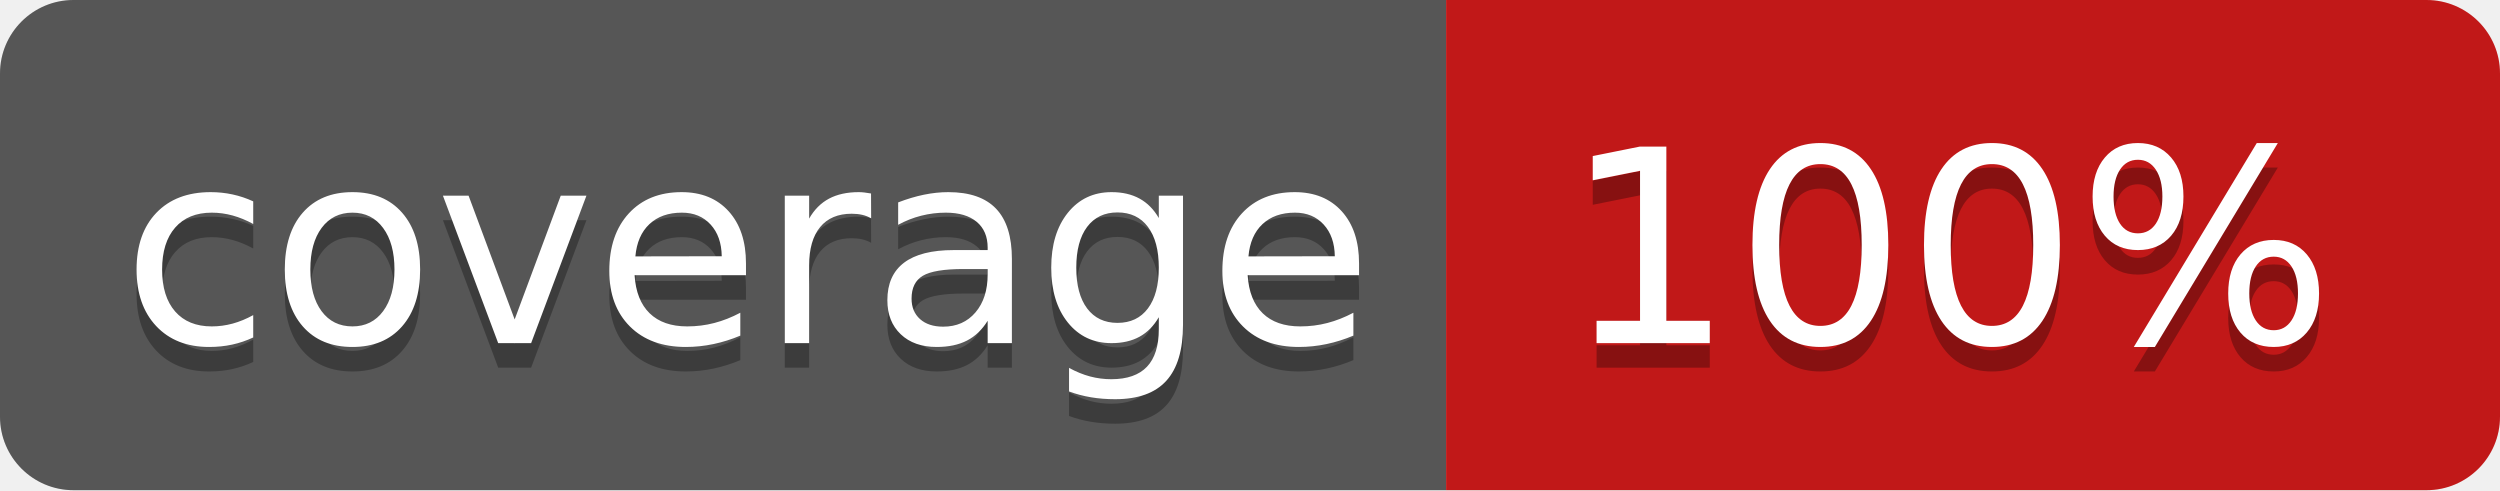
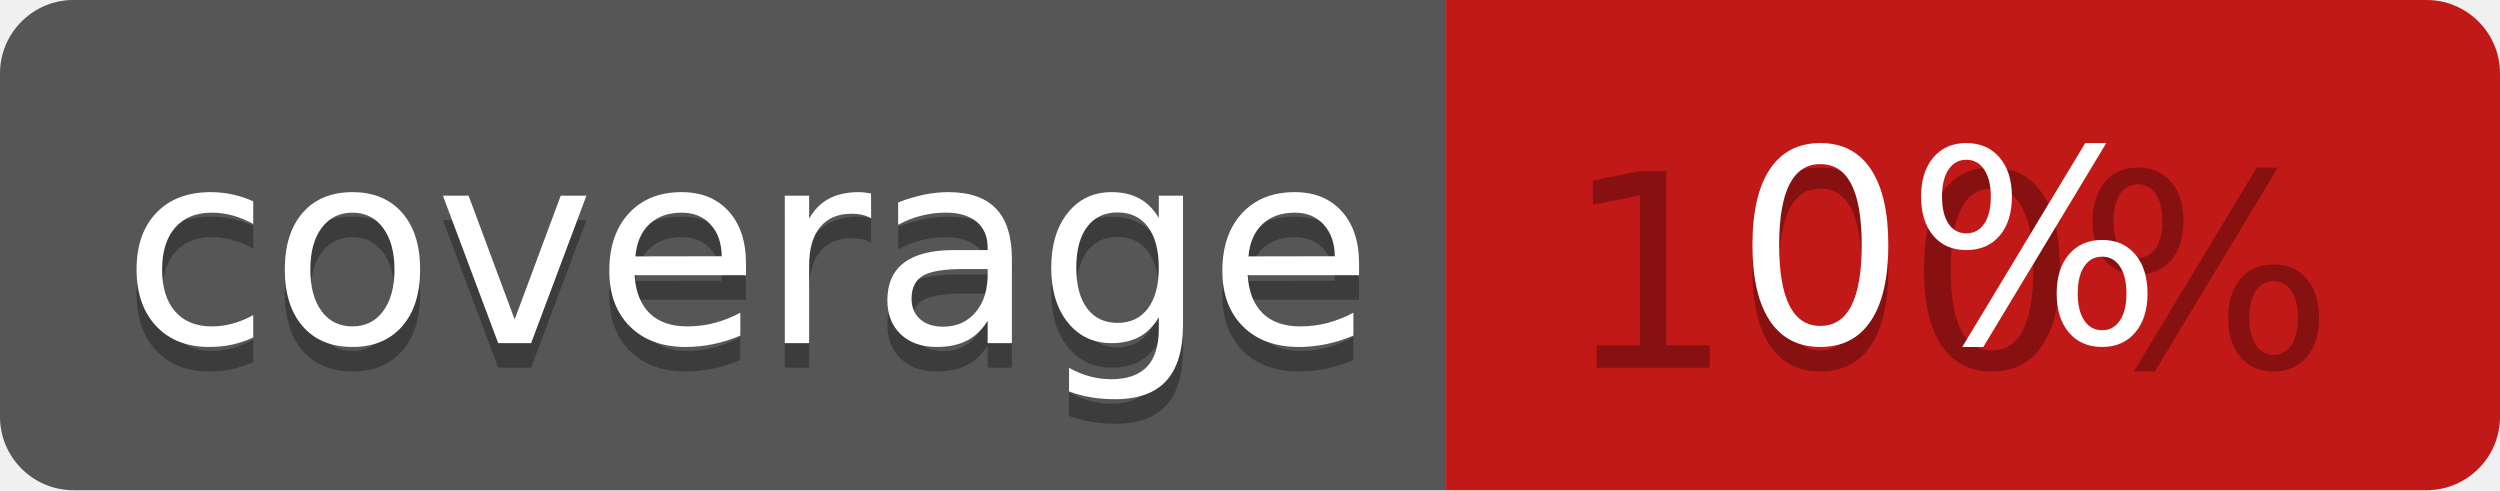
<svg xmlns="http://www.w3.org/2000/svg" width="102" height="20">
  <linearGradient id="b" x2="0" y2="0%">
    <stop offset="0" stop-color="#bbb" stop-opacity=".1" />
    <stop offset="1" stop-opacity=".1" />
  </linearGradient>
  <clipPath id="a">
    <rect width="102" height="20" rx="3" fill="#fff" />
  </clipPath>
  <g clip-path="url(#a)">
    <path fill="#555" d="M0 0h59v20H0z" />
    <path fill="#cc1111" d="M59 0h43v20H59z" />
    <path fill="url(#b)" d="M0 0h102v20H0z" />
  </g>
  <g fill="#fff" text-anchor="middle" font-family="DejaVu Sans,Verdana,Geneva,sans-serif" font-size="110">
    <text x="305" y="150" fill="#010101" fill-opacity=".3" transform="scale(.1)" textLength="490">coverage</text>
    <text x="305" y="140" transform="scale(.1)" textLength="490">coverage</text>
    <text x="795" y="150" fill="#010101" fill-opacity=".3" transform="scale(.1)" textLength="330">100%</text>
-     <text x="795" y="140" transform="scale(.1)" textLength="330">100%</text>
+     <text x="795" y="140" transform="scale(.1)" textLength="330">0%</text>
  </g>
</svg>
